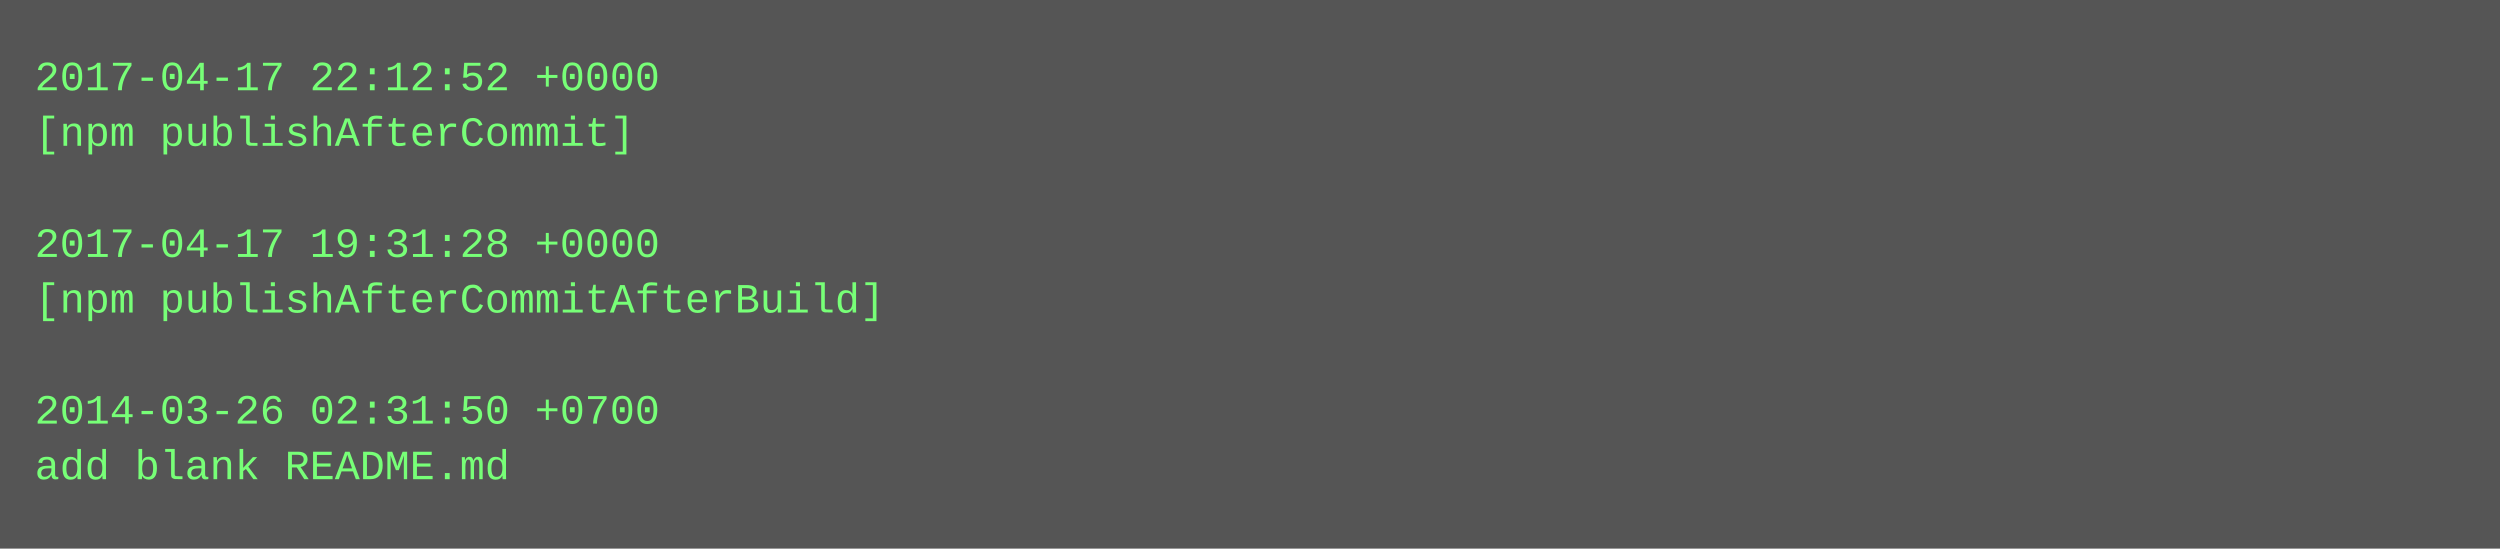
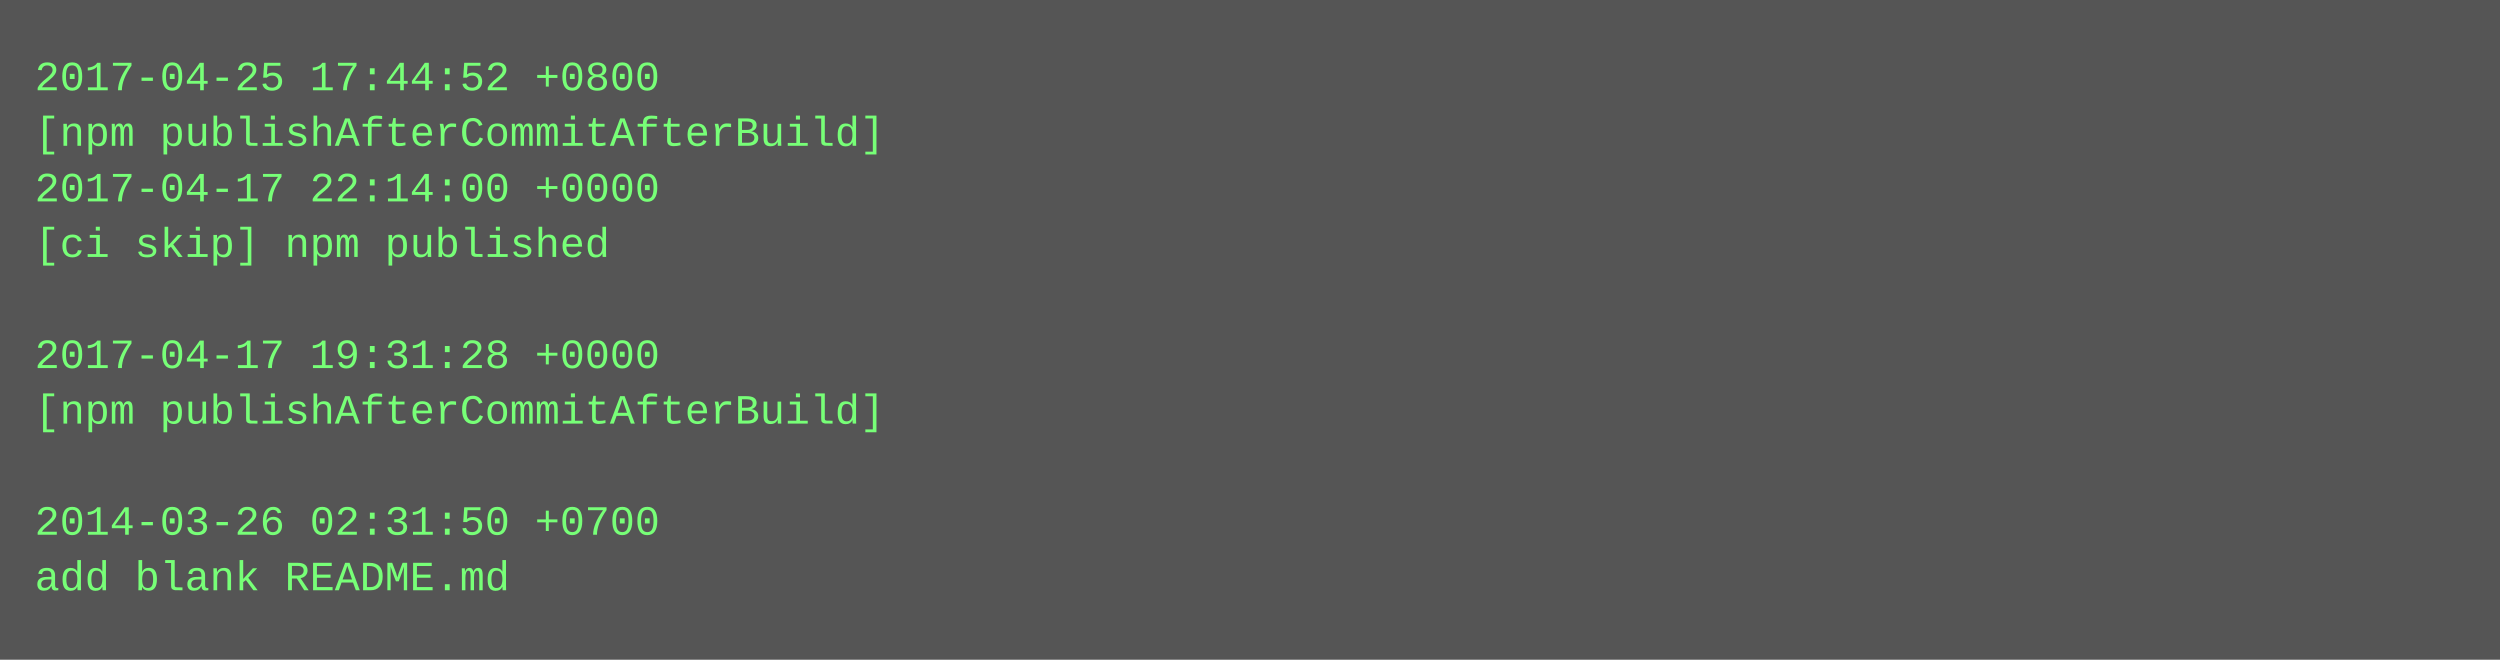
- <svg xmlns="http://www.w3.org/2000/svg" height="158" width="720">
-   <rect height="158" fill="#555" width="720" />
+ <svg xmlns="http://www.w3.org/2000/svg" height="190" width="720">
+   <rect height="190" fill="#555" width="720" />
  <text fill="#7f7" font-family="Courier New" font-size="12" xml:space="preserve">
-     <tspan x="10" y="26">2017-04-17 22:12:52 +0000</tspan>
-     <tspan x="10" y="42">[npm publishAfterCommit]</tspan>
-     <tspan x="10" y="58" />
-     <tspan x="10" y="74">2017-04-17 19:31:28 +0000</tspan>
-     <tspan x="10" y="90">[npm publishAfterCommitAfterBuild]</tspan>
-     <tspan x="10" y="106" />
-     <tspan x="10" y="122">2014-03-26 02:31:50 +0700</tspan>
-     <tspan x="10" y="138">add blank README.md</tspan>
+     <tspan x="10" y="26">2017-04-25 17:44:52 +0800</tspan>
+     <tspan x="10" y="42">[npm publishAfterCommitAfterBuild]</tspan>
+     <tspan x="10" y="58">2017-04-17 22:14:00 +0000</tspan>
+     <tspan x="10" y="74">[ci skip] npm published</tspan>
+     <tspan x="10" y="90" />
+     <tspan x="10" y="106">2017-04-17 19:31:28 +0000</tspan>
+     <tspan x="10" y="122">[npm publishAfterCommitAfterBuild]</tspan>
+     <tspan x="10" y="138" />
+     <tspan x="10" y="154">2014-03-26 02:31:50 +0700</tspan>
+     <tspan x="10" y="170">add blank README.md</tspan>
  </text>
</svg>
